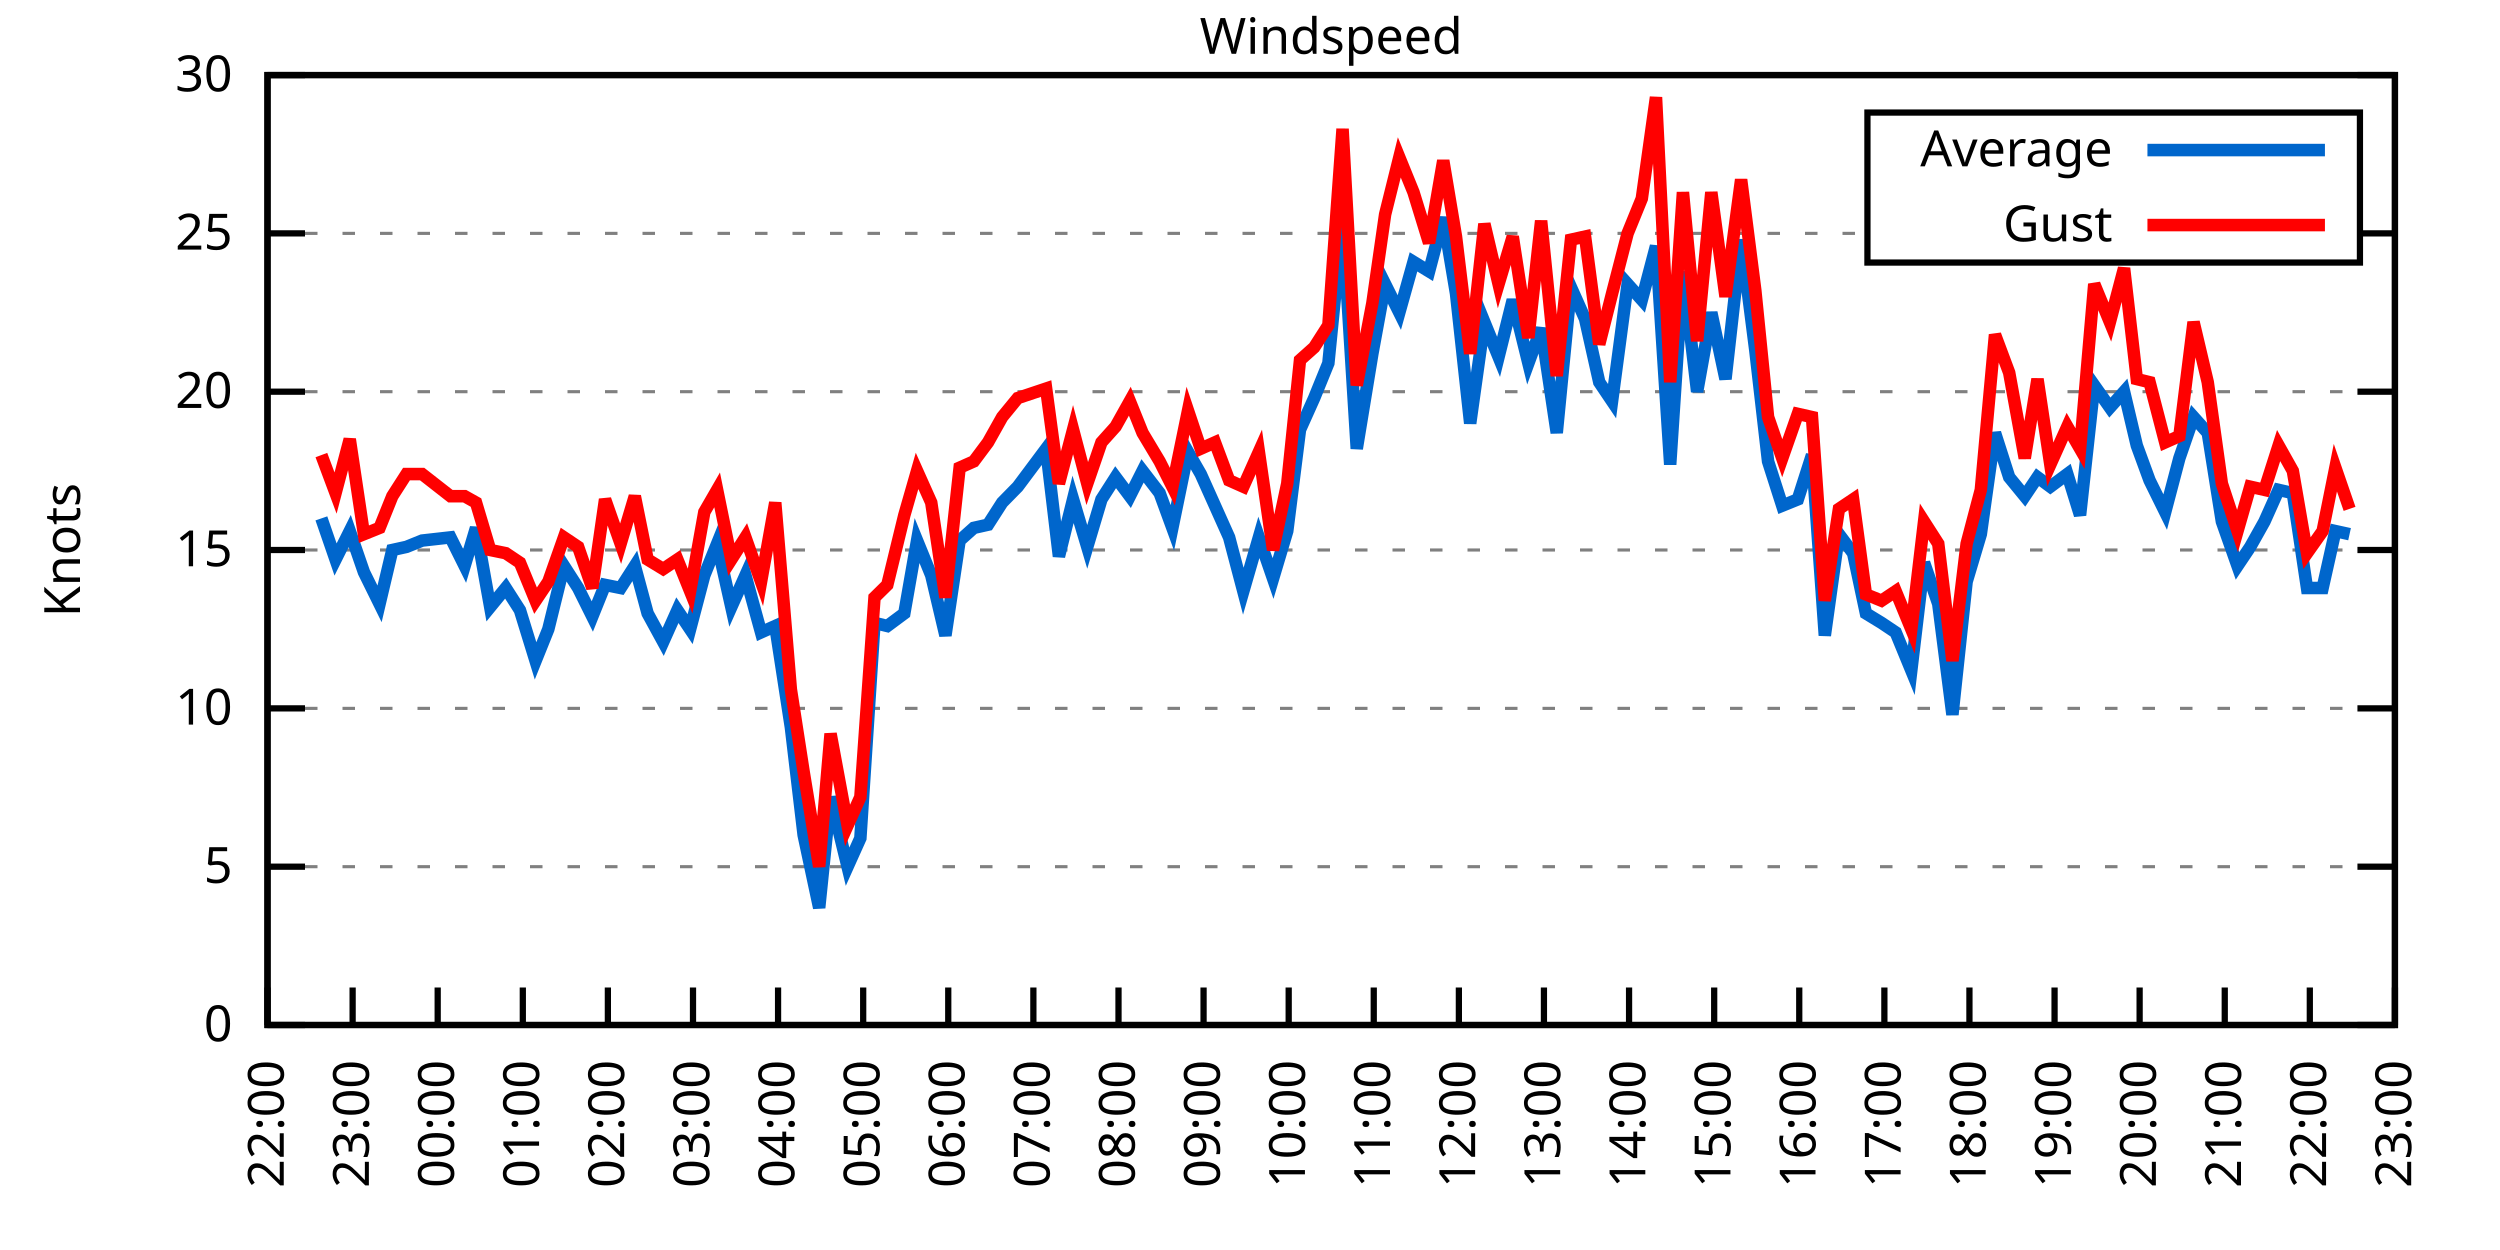
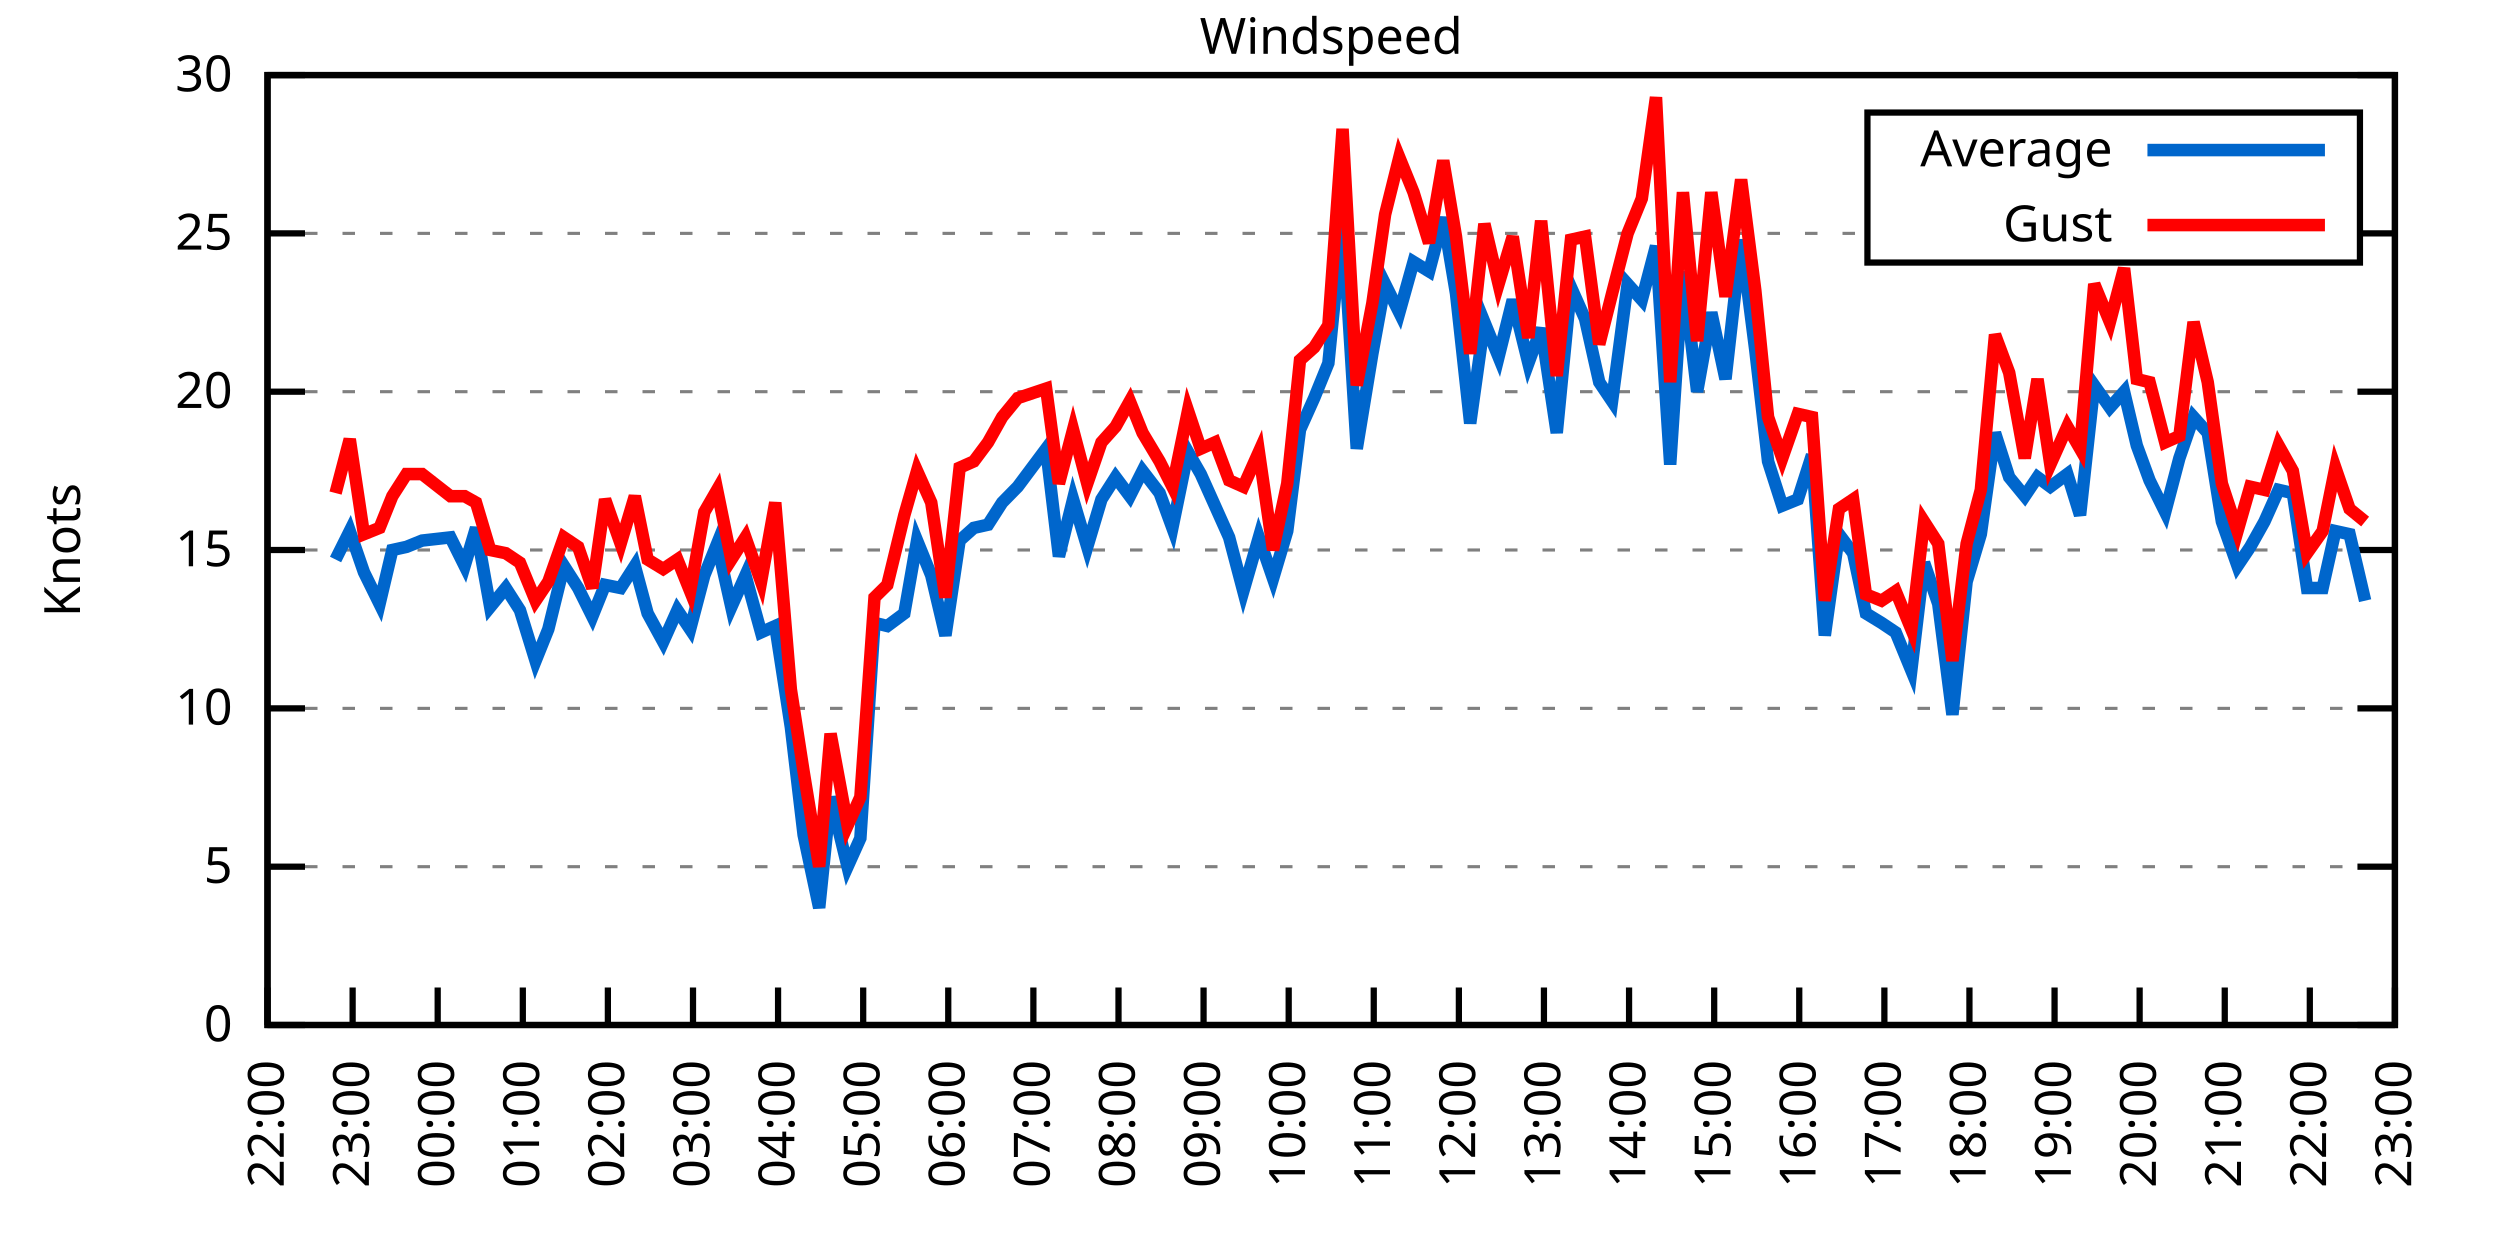
<svg xmlns="http://www.w3.org/2000/svg" xmlns:xlink="http://www.w3.org/1999/xlink" width="400" height="200" viewBox="0 0 400 200">
  <g id="gnuplot_canvas">
    <rect x="0" y="0" width="400" height="200" fill="none" />
    <defs>
      <circle id="gpDot" r="0.5" stroke-width="0.5" stroke="currentColor" />
      <path id="gpPt0" stroke-width="0.333" stroke="currentColor" d="M-1,0 h2 M0,-1 v2" />
      <path id="gpPt1" stroke-width="0.333" stroke="currentColor" d="M-1,-1 L1,1 M1,-1 L-1,1" />
      <path id="gpPt2" stroke-width="0.333" stroke="currentColor" d="M-1,0 L1,0 M0,-1 L0,1 M-1,-1 L1,1 M-1,1 L1,-1" />
      <rect id="gpPt3" stroke-width="0.333" stroke="currentColor" x="-1" y="-1" width="2" height="2" />
      <rect id="gpPt4" stroke-width="0.333" stroke="currentColor" fill="currentColor" x="-1" y="-1" width="2" height="2" />
      <circle id="gpPt5" stroke-width="0.333" stroke="currentColor" cx="0" cy="0" r="1" />
      <use xlink:href="#gpPt5" id="gpPt6" fill="currentColor" stroke="none" />
      <path id="gpPt7" stroke-width="0.333" stroke="currentColor" d="M0,-1.33 L-1.33,0.67 L1.33,0.67 z" />
      <use xlink:href="#gpPt7" id="gpPt8" fill="currentColor" stroke="none" />
      <use xlink:href="#gpPt7" id="gpPt9" stroke="currentColor" transform="rotate(180)" />
      <use xlink:href="#gpPt9" id="gpPt10" fill="currentColor" stroke="none" />
      <use xlink:href="#gpPt3" id="gpPt11" stroke="currentColor" transform="rotate(45)" />
      <use xlink:href="#gpPt11" id="gpPt12" fill="currentColor" stroke="none" />
      <path id="gpPt13" stroke-width="0.333" stroke="currentColor" d="M0,1.330 L1.265,0.411 L0.782,-1.067 L-0.782,-1.076 L-1.265,0.411 z" />
      <use xlink:href="#gpPt13" id="gpPt14" fill="currentColor" stroke="none" />
      <filter id="textbox" filterUnits="objectBoundingBox" x="0" y="0" height="1" width="1">
        <feFlood flood-color="white" flood-opacity="1" result="bgnd" />
        <feComposite in="SourceGraphic" in2="bgnd" operator="atop" />
      </filter>
      <filter id="greybox" filterUnits="objectBoundingBox" x="0" y="0" height="1" width="1">
        <feFlood flood-color="lightgrey" flood-opacity="1" result="grey" />
        <feComposite in="SourceGraphic" in2="grey" operator="atop" />
      </filter>
    </defs>
    <g fill="none" color="white" stroke="currentColor" stroke-width="1.00" stroke-linecap="butt" stroke-linejoin="miter">
</g>
    <g fill="none" color="black" stroke="currentColor" stroke-width="1.00" stroke-linecap="butt" stroke-linejoin="miter">
      <g stroke="none" shape-rendering="crispEdges">
        <polygon fill="rgb(255, 255, 255)" points="42.80,164.00 383.18,164.00 383.18,12.02 42.80,12.02 " />
      </g>
    </g>
    <g fill="none" color="black" stroke="currentColor" stroke-width="1.00" stroke-linecap="butt" stroke-linejoin="miter">
</g>
    <g fill="none" color="black" stroke="black" stroke-width="0.50" stroke-linecap="butt" stroke-linejoin="miter">
</g>
    <g fill="none" color="gray" stroke="currentColor" stroke-width="0.50" stroke-linecap="butt" stroke-linejoin="miter">
      <path stroke="gray" stroke-dasharray="2,4" class="gridline" d="M42.80,164.00 L383.19,164.00  " />
    </g>
    <g fill="none" color="gray" stroke="gray" stroke-width="1.00" stroke-linecap="butt" stroke-linejoin="miter">
</g>
    <g fill="none" color="black" stroke="currentColor" stroke-width="1.00" stroke-linecap="butt" stroke-linejoin="miter">
      <path stroke="black" d="M42.80,164.00 L48.80,164.00 M383.19,164.00 L377.19,164.00  " />
      <g transform="translate(37.20,166.60)" stroke="none" fill="black" font-family="Sans" font-size="8.00" text-anchor="end">
        <text>
          <tspan font-family="Sans"> 0</tspan>
        </text>
      </g>
    </g>
    <g fill="none" color="black" stroke="currentColor" stroke-width="1.00" stroke-linecap="butt" stroke-linejoin="miter">
</g>
    <g fill="none" color="black" stroke="black" stroke-width="0.50" stroke-linecap="butt" stroke-linejoin="miter">
</g>
    <g fill="none" color="gray" stroke="currentColor" stroke-width="0.50" stroke-linecap="butt" stroke-linejoin="miter">
      <path stroke="gray" stroke-dasharray="2,4" class="gridline" d="M42.80,138.67 L383.19,138.67  " />
    </g>
    <g fill="none" color="gray" stroke="gray" stroke-width="1.00" stroke-linecap="butt" stroke-linejoin="miter">
</g>
    <g fill="none" color="black" stroke="currentColor" stroke-width="1.00" stroke-linecap="butt" stroke-linejoin="miter">
      <path stroke="black" d="M42.80,138.67 L48.80,138.67 M383.19,138.67 L377.19,138.67  " />
      <g transform="translate(37.20,141.27)" stroke="none" fill="black" font-family="Sans" font-size="8.00" text-anchor="end">
        <text>
          <tspan font-family="Sans"> 5</tspan>
        </text>
      </g>
    </g>
    <g fill="none" color="black" stroke="currentColor" stroke-width="1.00" stroke-linecap="butt" stroke-linejoin="miter">
</g>
    <g fill="none" color="black" stroke="black" stroke-width="0.50" stroke-linecap="butt" stroke-linejoin="miter">
</g>
    <g fill="none" color="gray" stroke="currentColor" stroke-width="0.50" stroke-linecap="butt" stroke-linejoin="miter">
      <path stroke="gray" stroke-dasharray="2,4" class="gridline" d="M42.80,113.34 L383.19,113.34  " />
    </g>
    <g fill="none" color="gray" stroke="gray" stroke-width="1.00" stroke-linecap="butt" stroke-linejoin="miter">
</g>
    <g fill="none" color="black" stroke="currentColor" stroke-width="1.00" stroke-linecap="butt" stroke-linejoin="miter">
      <path stroke="black" d="M42.80,113.34 L48.80,113.34 M383.19,113.34 L377.19,113.34  " />
      <g transform="translate(37.20,115.94)" stroke="none" fill="black" font-family="Sans" font-size="8.00" text-anchor="end">
        <text>
          <tspan font-family="Sans"> 10</tspan>
        </text>
      </g>
    </g>
    <g fill="none" color="black" stroke="currentColor" stroke-width="1.00" stroke-linecap="butt" stroke-linejoin="miter">
</g>
    <g fill="none" color="black" stroke="black" stroke-width="0.50" stroke-linecap="butt" stroke-linejoin="miter">
</g>
    <g fill="none" color="gray" stroke="currentColor" stroke-width="0.50" stroke-linecap="butt" stroke-linejoin="miter">
      <path stroke="gray" stroke-dasharray="2,4" class="gridline" d="M42.80,88.00 L383.19,88.00  " />
    </g>
    <g fill="none" color="gray" stroke="gray" stroke-width="1.00" stroke-linecap="butt" stroke-linejoin="miter">
</g>
    <g fill="none" color="black" stroke="currentColor" stroke-width="1.00" stroke-linecap="butt" stroke-linejoin="miter">
      <path stroke="black" d="M42.80,88.00 L48.80,88.00 M383.19,88.00 L377.19,88.00  " />
      <g transform="translate(37.20,90.60)" stroke="none" fill="black" font-family="Sans" font-size="8.00" text-anchor="end">
        <text>
          <tspan font-family="Sans"> 15</tspan>
        </text>
      </g>
    </g>
    <g fill="none" color="black" stroke="currentColor" stroke-width="1.00" stroke-linecap="butt" stroke-linejoin="miter">
</g>
    <g fill="none" color="black" stroke="black" stroke-width="0.50" stroke-linecap="butt" stroke-linejoin="miter">
</g>
    <g fill="none" color="gray" stroke="currentColor" stroke-width="0.50" stroke-linecap="butt" stroke-linejoin="miter">
      <path stroke="gray" stroke-dasharray="2,4" class="gridline" d="M42.80,62.67 L383.19,62.67  " />
    </g>
    <g fill="none" color="gray" stroke="gray" stroke-width="1.00" stroke-linecap="butt" stroke-linejoin="miter">
</g>
    <g fill="none" color="black" stroke="currentColor" stroke-width="1.00" stroke-linecap="butt" stroke-linejoin="miter">
      <path stroke="black" d="M42.80,62.67 L48.80,62.67 M383.19,62.67 L377.19,62.67  " />
      <g transform="translate(37.20,65.27)" stroke="none" fill="black" font-family="Sans" font-size="8.00" text-anchor="end">
        <text>
          <tspan font-family="Sans"> 20</tspan>
        </text>
      </g>
    </g>
    <g fill="none" color="black" stroke="currentColor" stroke-width="1.00" stroke-linecap="butt" stroke-linejoin="miter">
</g>
    <g fill="none" color="black" stroke="black" stroke-width="0.50" stroke-linecap="butt" stroke-linejoin="miter">
</g>
    <g fill="none" color="gray" stroke="currentColor" stroke-width="0.50" stroke-linecap="butt" stroke-linejoin="miter">
      <path stroke="gray" stroke-dasharray="2,4" class="gridline" d="M42.80,37.34 L298.79,37.34 M377.59,37.34 L383.19,37.34  " />
    </g>
    <g fill="none" color="gray" stroke="gray" stroke-width="1.00" stroke-linecap="butt" stroke-linejoin="miter">
</g>
    <g fill="none" color="black" stroke="currentColor" stroke-width="1.00" stroke-linecap="butt" stroke-linejoin="miter">
      <path stroke="black" d="M42.80,37.34 L48.80,37.34 M383.19,37.34 L377.19,37.34  " />
      <g transform="translate(37.20,39.94)" stroke="none" fill="black" font-family="Sans" font-size="8.00" text-anchor="end">
        <text>
          <tspan font-family="Sans"> 25</tspan>
        </text>
      </g>
    </g>
    <g fill="none" color="black" stroke="currentColor" stroke-width="1.00" stroke-linecap="butt" stroke-linejoin="miter">
</g>
    <g fill="none" color="black" stroke="black" stroke-width="0.50" stroke-linecap="butt" stroke-linejoin="miter">
</g>
    <g fill="none" color="gray" stroke="currentColor" stroke-width="0.50" stroke-linecap="butt" stroke-linejoin="miter">
      <path stroke="gray" stroke-dasharray="2,4" class="gridline" d="M42.80,12.01 L383.19,12.01  " />
    </g>
    <g fill="none" color="gray" stroke="gray" stroke-width="1.00" stroke-linecap="butt" stroke-linejoin="miter">
</g>
    <g fill="none" color="black" stroke="currentColor" stroke-width="1.00" stroke-linecap="butt" stroke-linejoin="miter">
      <path stroke="black" d="M42.80,12.01 L48.80,12.01 M383.19,12.01 L377.19,12.01  " />
      <g transform="translate(37.20,14.61)" stroke="none" fill="black" font-family="Sans" font-size="8.00" text-anchor="end">
        <text>
          <tspan font-family="Sans"> 30</tspan>
        </text>
      </g>
    </g>
    <g fill="none" color="black" stroke="currentColor" stroke-width="1.00" stroke-linecap="butt" stroke-linejoin="miter">
      <path stroke="black" d="M42.80,164.00 L42.80,158.00  " />
      <g transform="translate(45.40,169.60) rotate(270.00)" stroke="none" fill="black" font-family="Sans" font-size="8.00" text-anchor="end">
        <text>
          <tspan font-family="Sans">22:00</tspan>
        </text>
      </g>
    </g>
    <g fill="none" color="black" stroke="currentColor" stroke-width="1.00" stroke-linecap="butt" stroke-linejoin="miter">
      <path stroke="black" d="M56.42,164.00 L56.42,158.00  " />
      <g transform="translate(59.02,169.60) rotate(270.00)" stroke="none" fill="black" font-family="Sans" font-size="8.00" text-anchor="end">
        <text>
          <tspan font-family="Sans">23:00</tspan>
        </text>
      </g>
    </g>
    <g fill="none" color="black" stroke="currentColor" stroke-width="1.00" stroke-linecap="butt" stroke-linejoin="miter">
      <path stroke="black" d="M70.03,164.00 L70.03,158.00  " />
      <g transform="translate(72.63,169.60) rotate(270.00)" stroke="none" fill="black" font-family="Sans" font-size="8.00" text-anchor="end">
        <text>
          <tspan font-family="Sans">00:00</tspan>
        </text>
      </g>
    </g>
    <g fill="none" color="black" stroke="currentColor" stroke-width="1.00" stroke-linecap="butt" stroke-linejoin="miter">
      <path stroke="black" d="M83.65,164.00 L83.65,158.00  " />
      <g transform="translate(86.25,169.60) rotate(270.00)" stroke="none" fill="black" font-family="Sans" font-size="8.00" text-anchor="end">
        <text>
          <tspan font-family="Sans">01:00</tspan>
        </text>
      </g>
    </g>
    <g fill="none" color="black" stroke="currentColor" stroke-width="1.00" stroke-linecap="butt" stroke-linejoin="miter">
      <path stroke="black" d="M97.26,164.00 L97.26,158.00  " />
      <g transform="translate(99.86,169.60) rotate(270.00)" stroke="none" fill="black" font-family="Sans" font-size="8.00" text-anchor="end">
        <text>
          <tspan font-family="Sans">02:00</tspan>
        </text>
      </g>
    </g>
    <g fill="none" color="black" stroke="currentColor" stroke-width="1.00" stroke-linecap="butt" stroke-linejoin="miter">
      <path stroke="black" d="M110.88,164.00 L110.88,158.00  " />
      <g transform="translate(113.48,169.60) rotate(270.00)" stroke="none" fill="black" font-family="Sans" font-size="8.00" text-anchor="end">
        <text>
          <tspan font-family="Sans">03:00</tspan>
        </text>
      </g>
    </g>
    <g fill="none" color="black" stroke="currentColor" stroke-width="1.00" stroke-linecap="butt" stroke-linejoin="miter">
      <path stroke="black" d="M124.49,164.00 L124.49,158.00  " />
      <g transform="translate(127.09,169.60) rotate(270.00)" stroke="none" fill="black" font-family="Sans" font-size="8.00" text-anchor="end">
        <text>
          <tspan font-family="Sans">04:00</tspan>
        </text>
      </g>
    </g>
    <g fill="none" color="black" stroke="currentColor" stroke-width="1.00" stroke-linecap="butt" stroke-linejoin="miter">
      <path stroke="black" d="M138.11,164.00 L138.11,158.00  " />
      <g transform="translate(140.71,169.60) rotate(270.00)" stroke="none" fill="black" font-family="Sans" font-size="8.00" text-anchor="end">
        <text>
          <tspan font-family="Sans">05:00</tspan>
        </text>
      </g>
    </g>
    <g fill="none" color="black" stroke="currentColor" stroke-width="1.00" stroke-linecap="butt" stroke-linejoin="miter">
      <path stroke="black" d="M151.72,164.00 L151.72,158.00  " />
      <g transform="translate(154.32,169.60) rotate(270.00)" stroke="none" fill="black" font-family="Sans" font-size="8.00" text-anchor="end">
        <text>
          <tspan font-family="Sans">06:00</tspan>
        </text>
      </g>
    </g>
    <g fill="none" color="black" stroke="currentColor" stroke-width="1.00" stroke-linecap="butt" stroke-linejoin="miter">
      <path stroke="black" d="M165.34,164.00 L165.34,158.00  " />
      <g transform="translate(167.94,169.60) rotate(270.00)" stroke="none" fill="black" font-family="Sans" font-size="8.00" text-anchor="end">
        <text>
          <tspan font-family="Sans">07:00</tspan>
        </text>
      </g>
    </g>
    <g fill="none" color="black" stroke="currentColor" stroke-width="1.00" stroke-linecap="butt" stroke-linejoin="miter">
      <path stroke="black" d="M178.96,164.00 L178.96,158.00  " />
      <g transform="translate(181.56,169.60) rotate(270.00)" stroke="none" fill="black" font-family="Sans" font-size="8.00" text-anchor="end">
        <text>
          <tspan font-family="Sans">08:00</tspan>
        </text>
      </g>
    </g>
    <g fill="none" color="black" stroke="currentColor" stroke-width="1.00" stroke-linecap="butt" stroke-linejoin="miter">
      <path stroke="black" d="M192.57,164.00 L192.57,158.00  " />
      <g transform="translate(195.17,169.60) rotate(270.00)" stroke="none" fill="black" font-family="Sans" font-size="8.00" text-anchor="end">
        <text>
          <tspan font-family="Sans">09:00</tspan>
        </text>
      </g>
    </g>
    <g fill="none" color="black" stroke="currentColor" stroke-width="1.00" stroke-linecap="butt" stroke-linejoin="miter">
      <path stroke="black" d="M206.19,164.00 L206.19,158.00  " />
      <g transform="translate(208.79,169.60) rotate(270.00)" stroke="none" fill="black" font-family="Sans" font-size="8.00" text-anchor="end">
        <text>
          <tspan font-family="Sans">10:00</tspan>
        </text>
      </g>
    </g>
    <g fill="none" color="black" stroke="currentColor" stroke-width="1.00" stroke-linecap="butt" stroke-linejoin="miter">
      <path stroke="black" d="M219.80,164.00 L219.80,158.00  " />
      <g transform="translate(222.40,169.60) rotate(270.00)" stroke="none" fill="black" font-family="Sans" font-size="8.00" text-anchor="end">
        <text>
          <tspan font-family="Sans">11:00</tspan>
        </text>
      </g>
    </g>
    <g fill="none" color="black" stroke="currentColor" stroke-width="1.00" stroke-linecap="butt" stroke-linejoin="miter">
      <path stroke="black" d="M233.42,164.00 L233.42,158.00  " />
      <g transform="translate(236.02,169.60) rotate(270.00)" stroke="none" fill="black" font-family="Sans" font-size="8.00" text-anchor="end">
        <text>
          <tspan font-family="Sans">12:00</tspan>
        </text>
      </g>
    </g>
    <g fill="none" color="black" stroke="currentColor" stroke-width="1.00" stroke-linecap="butt" stroke-linejoin="miter">
      <path stroke="black" d="M247.03,164.00 L247.03,158.00  " />
      <g transform="translate(249.63,169.60) rotate(270.00)" stroke="none" fill="black" font-family="Sans" font-size="8.00" text-anchor="end">
        <text>
          <tspan font-family="Sans">13:00</tspan>
        </text>
      </g>
    </g>
    <g fill="none" color="black" stroke="currentColor" stroke-width="1.00" stroke-linecap="butt" stroke-linejoin="miter">
      <path stroke="black" d="M260.65,164.00 L260.65,158.00  " />
      <g transform="translate(263.25,169.60) rotate(270.00)" stroke="none" fill="black" font-family="Sans" font-size="8.00" text-anchor="end">
        <text>
          <tspan font-family="Sans">14:00</tspan>
        </text>
      </g>
    </g>
    <g fill="none" color="black" stroke="currentColor" stroke-width="1.00" stroke-linecap="butt" stroke-linejoin="miter">
      <path stroke="black" d="M274.27,164.00 L274.27,158.00  " />
      <g transform="translate(276.87,169.60) rotate(270.00)" stroke="none" fill="black" font-family="Sans" font-size="8.00" text-anchor="end">
        <text>
          <tspan font-family="Sans">15:00</tspan>
        </text>
      </g>
    </g>
    <g fill="none" color="black" stroke="currentColor" stroke-width="1.00" stroke-linecap="butt" stroke-linejoin="miter">
      <path stroke="black" d="M287.88,164.00 L287.88,158.00  " />
      <g transform="translate(290.48,169.60) rotate(270.00)" stroke="none" fill="black" font-family="Sans" font-size="8.00" text-anchor="end">
        <text>
          <tspan font-family="Sans">16:00</tspan>
        </text>
      </g>
    </g>
    <g fill="none" color="black" stroke="currentColor" stroke-width="1.00" stroke-linecap="butt" stroke-linejoin="miter">
      <path stroke="black" d="M301.50,164.00 L301.50,158.00  " />
      <g transform="translate(304.10,169.60) rotate(270.00)" stroke="none" fill="black" font-family="Sans" font-size="8.00" text-anchor="end">
        <text>
          <tspan font-family="Sans">17:00</tspan>
        </text>
      </g>
    </g>
    <g fill="none" color="black" stroke="currentColor" stroke-width="1.00" stroke-linecap="butt" stroke-linejoin="miter">
      <path stroke="black" d="M315.11,164.00 L315.11,158.00  " />
      <g transform="translate(317.71,169.60) rotate(270.00)" stroke="none" fill="black" font-family="Sans" font-size="8.00" text-anchor="end">
        <text>
          <tspan font-family="Sans">18:00</tspan>
        </text>
      </g>
    </g>
    <g fill="none" color="black" stroke="currentColor" stroke-width="1.00" stroke-linecap="butt" stroke-linejoin="miter">
      <path stroke="black" d="M328.73,164.00 L328.73,158.00  " />
      <g transform="translate(331.33,169.60) rotate(270.00)" stroke="none" fill="black" font-family="Sans" font-size="8.00" text-anchor="end">
        <text>
          <tspan font-family="Sans">19:00</tspan>
        </text>
      </g>
    </g>
    <g fill="none" color="black" stroke="currentColor" stroke-width="1.00" stroke-linecap="butt" stroke-linejoin="miter">
      <path stroke="black" d="M342.34,164.00 L342.34,158.00  " />
      <g transform="translate(344.94,169.60) rotate(270.00)" stroke="none" fill="black" font-family="Sans" font-size="8.00" text-anchor="end">
        <text>
          <tspan font-family="Sans">20:00</tspan>
        </text>
      </g>
    </g>
    <g fill="none" color="black" stroke="currentColor" stroke-width="1.00" stroke-linecap="butt" stroke-linejoin="miter">
      <path stroke="black" d="M355.96,164.00 L355.96,158.00  " />
      <g transform="translate(358.56,169.60) rotate(270.00)" stroke="none" fill="black" font-family="Sans" font-size="8.00" text-anchor="end">
        <text>
          <tspan font-family="Sans">21:00</tspan>
        </text>
      </g>
    </g>
    <g fill="none" color="black" stroke="currentColor" stroke-width="1.00" stroke-linecap="butt" stroke-linejoin="miter">
      <path stroke="black" d="M369.57,164.00 L369.57,158.00  " />
      <g transform="translate(372.17,169.60) rotate(270.00)" stroke="none" fill="black" font-family="Sans" font-size="8.00" text-anchor="end">
        <text>
          <tspan font-family="Sans">22:00</tspan>
        </text>
      </g>
    </g>
    <g fill="none" color="black" stroke="currentColor" stroke-width="1.00" stroke-linecap="butt" stroke-linejoin="miter">
      <path stroke="black" d="M383.19,164.00 L383.19,158.00  " />
      <g transform="translate(385.79,169.60) rotate(270.00)" stroke="none" fill="black" font-family="Sans" font-size="8.00" text-anchor="end">
        <text>
          <tspan font-family="Sans">23:00</tspan>
        </text>
      </g>
    </g>
    <g fill="none" color="black" stroke="currentColor" stroke-width="1.00" stroke-linecap="butt" stroke-linejoin="miter">
</g>
    <g fill="none" color="black" stroke="currentColor" stroke-width="1.00" stroke-linecap="butt" stroke-linejoin="miter">
      <path stroke="black" d="M42.80,12.01 L42.80,164.00 L383.19,164.00 L383.19,12.01 L42.80,12.01 Z  " />
    </g>
    <g fill="none" color="black" stroke="currentColor" stroke-width="1.00" stroke-linecap="butt" stroke-linejoin="miter">
</g>
    <g fill="none" color="black" stroke="currentColor" stroke-width="1.00" stroke-linecap="butt" stroke-linejoin="miter">
      <path stroke="black" d="M298.79,42.01 L298.79,18.01 L377.59,18.01 L377.59,42.01 L298.79,42.01 Z  " />
    </g>
    <g id="Windspeed_plot_1">
      <g fill="none" color="white" stroke="black" stroke-width="2.00" stroke-linecap="butt" stroke-linejoin="miter">
</g>
      <g fill="none" color="black" stroke="currentColor" stroke-width="2.00" stroke-linecap="butt" stroke-linejoin="miter">
        <g transform="translate(337.99,26.61)" stroke="none" fill="black" font-family="Sans" font-size="8.00" text-anchor="end">
          <text>
            <tspan font-family="Sans">Average</tspan>
          </text>
        </g>
      </g>
      <g fill="none" color="black" stroke="currentColor" stroke-width="2.00" stroke-linecap="butt" stroke-linejoin="miter">
-         <path stroke="rgb(  0, 102, 204)" d="M343.59,24.01 L371.99,24.01 M51.42,82.94 L53.69,89.52 L55.96,84.97 L58.23,91.55 L60.73,96.62 L62.77,88.00   L65.04,87.50 L67.54,86.49 L72.07,85.98 L74.34,90.54 L76.16,84.46 L78.43,97.12 L80.92,94.08 L83.19,97.63   L85.69,105.74 L87.73,100.67 L90.23,90.54 L92.50,94.08 L94.77,98.64 L96.81,93.58 L99.30,94.08 L101.57,90.54   L103.62,98.14 L106.11,102.70 L108.38,97.63 L110.42,100.67 L112.69,92.06 L114.74,86.99 L117.01,97.12 L119.27,92.06   L121.77,101.18 L124.04,100.16 L126.54,116.38 L128.58,133.60 L131.07,145.25 L132.89,127.52 L135.61,138.67 L137.66,134.11   L139.92,99.66 L141.97,100.16 L144.69,98.14 L146.73,86.49 L149.00,92.06 L151.27,101.68 L153.54,86.49 L155.81,84.46   L158.08,83.95 L160.35,80.41 L162.84,77.87 L167.38,71.79 L169.43,89.02 L171.69,79.90 L173.96,87.50 L176.23,79.90   L178.50,76.35 L180.77,79.39 L182.81,75.34 L185.54,78.89 L187.58,84.46 L190.08,72.30 L192.12,75.85 L194.39,80.91   L196.66,85.98 L198.93,94.59 L201.42,85.98 L203.69,92.56 L205.96,84.97 L208.00,68.75 L210.27,63.69 L212.54,58.11   L214.81,35.32 L217.08,71.79 L219.58,56.59 L221.62,45.45 L223.89,50.01 L226.16,41.90 L228.65,43.42 L230.92,34.81   L232.96,46.97 L235.23,67.74 L237.50,51.53 L239.77,57.10 L242.04,47.98 L244.54,58.11 L246.58,52.54 L249.08,69.26   L251.35,45.95 L253.61,51.02 L255.88,61.15 L257.93,64.19 L260.42,45.45 L262.69,47.98 L264.96,39.37 L267.23,74.33   L269.27,43.42 L271.54,62.67 L273.81,50.01 L276.08,60.65 L278.58,38.35 L280.85,56.09 L282.89,73.82 L285.16,80.91   L287.65,79.90 L289.92,72.81 L291.97,101.68 L294.23,85.47 L296.50,88.51 L298.55,98.14 L301.04,99.66 L303.31,101.18   L305.81,107.26 L307.85,90.03 L310.12,96.62 L312.39,114.35 L314.66,93.07 L316.93,85.47 L319.20,69.26 L321.47,76.35   L323.96,79.39 L326.00,76.35 L328.05,77.87 L330.77,75.85 L332.81,82.43 L335.08,61.66 L337.58,65.21 L339.85,62.67   L341.89,71.29 L343.93,76.86 L346.43,81.93 L348.70,73.31 L350.97,66.73 L353.24,69.26 L355.50,83.45 L358.00,90.54   L360.04,87.50 L362.31,83.45 L364.58,78.38 L366.85,78.89 L369.12,94.08 L371.62,94.08 L373.66,84.97 L375.93,85.47    " />
+         <path stroke="rgb(  0, 102, 204)" d="M343.59,24.01 L371.99,24.01 M53.69,89.52 L55.96,84.97 L58.23,91.55 L60.73,96.62 L62.77,88.00 L65.04,87.50   L67.54,86.49 L72.07,85.98 L74.34,90.54 L76.16,84.46 L78.43,97.12 L80.92,94.08 L83.19,97.63 L85.69,105.74   L87.73,100.67 L90.23,90.54 L92.50,94.08 L94.77,98.64 L96.81,93.58 L99.30,94.08 L101.57,90.54 L103.62,98.14   L106.11,102.70 L108.38,97.63 L110.42,100.67 L112.69,92.06 L114.74,86.99 L117.01,97.12 L119.27,92.06 L121.77,101.18   L124.04,100.16 L126.54,116.38 L128.58,133.60 L131.07,145.25 L132.89,127.52 L135.61,138.67 L137.66,134.11 L139.92,99.66   L141.97,100.16 L144.69,98.14 L146.73,86.49 L149.00,92.06 L151.27,101.68 L153.54,86.49 L155.81,84.46 L158.08,83.95   L160.35,80.41 L162.84,77.87 L167.38,71.79 L169.43,89.02 L171.69,79.90 L173.96,87.50 L176.23,79.90 L178.50,76.35   L180.77,79.39 L182.81,75.34 L185.54,78.89 L187.58,84.46 L190.08,72.30 L192.12,75.85 L194.39,80.91 L196.66,85.98   L198.93,94.59 L201.42,85.98 L203.69,92.56 L205.96,84.97 L208.00,68.75 L210.27,63.69 L212.54,58.11 L214.81,35.32   L217.08,71.79 L219.58,56.59 L221.62,45.45 L223.89,50.01 L226.16,41.90 L228.65,43.42 L230.92,34.81 L232.96,46.97   L235.23,67.74 L237.50,51.53 L239.77,57.10 L242.04,47.98 L244.54,58.11 L246.58,52.54 L249.08,69.26 L251.35,45.95   L253.61,51.02 L255.88,61.15 L257.93,64.19 L260.42,45.45 L262.69,47.98 L264.96,39.37 L267.23,74.33 L269.27,43.42   L271.54,62.67 L273.81,50.01 L276.08,60.65 L278.58,38.35 L280.85,56.09 L282.89,73.82 L285.16,80.91 L287.65,79.90   L289.92,72.81 L291.97,101.68 L294.23,85.47 L296.50,88.51 L298.55,98.14 L301.04,99.66 L303.31,101.18 L305.81,107.26   L307.85,90.03 L310.12,96.62 L312.39,114.35 L314.66,93.07 L316.93,85.47 L319.20,69.26 L321.47,76.35 L323.96,79.39   L326.00,76.35 L328.05,77.87 L330.77,75.85 L332.81,82.43 L335.08,61.66 L337.58,65.21 L339.85,62.67 L341.89,71.29   L343.93,76.86 L346.43,81.93 L348.70,73.31 L350.97,66.73 L353.24,69.26 L355.50,83.45 L358.00,90.54 L360.04,87.50   L362.31,83.45 L364.58,78.38 L366.85,78.89 L369.12,94.08 L371.62,94.08 L373.66,84.97 L375.93,85.47 L378.42,96.11    " />
      </g>
    </g>
    <g id="Windspeed_plot_2">
      <g fill="none" color="black" stroke="currentColor" stroke-width="2.00" stroke-linecap="butt" stroke-linejoin="miter">
        <g transform="translate(337.99,38.61)" stroke="none" fill="black" font-family="Sans" font-size="8.00" text-anchor="end">
          <text>
            <tspan font-family="Sans">Gust</tspan>
          </text>
        </g>
      </g>
      <g fill="none" color="black" stroke="currentColor" stroke-width="2.00" stroke-linecap="butt" stroke-linejoin="miter">
-         <path stroke="rgb(255,   0,   0)" d="M343.59,36.01 L371.99,36.01 M51.42,72.81 L53.69,78.89 L55.96,70.27 L58.23,85.47 L60.73,84.46 L62.77,79.39   L65.04,75.85 L67.54,75.85 L72.07,79.39 L74.34,79.39 L76.16,80.41 L78.43,88.00 L80.92,88.51 L83.19,90.03   L85.69,96.11 L87.73,93.07 L90.23,85.98 L92.50,87.50 L94.77,94.08 L96.81,79.90 L99.30,86.99 L101.57,79.39   L103.62,89.52 L106.11,91.04 L108.38,89.52 L110.42,94.59 L112.69,81.93 L114.74,78.38 L117.01,89.52 L119.27,85.98   L121.77,93.07 L124.04,80.41 L126.54,110.30 L128.58,123.47 L131.07,138.67 L132.89,117.39 L135.61,132.08 L137.66,127.52   L139.92,95.60 L141.97,93.58 L144.69,82.43 L146.73,75.34 L149.00,80.41 L151.27,95.60 L153.54,74.83 L155.81,73.82   L158.08,70.78 L160.35,66.73 L162.84,63.69 L167.38,62.17 L169.43,77.37 L171.69,68.75 L173.96,77.37 L176.23,70.78   L178.50,68.25 L180.77,64.19 L182.81,69.26 L185.54,73.82 L187.58,77.87 L190.08,65.71 L192.12,71.79 L194.39,70.78   L196.66,76.86 L198.93,77.87 L201.42,72.30 L203.69,88.00 L205.96,77.37 L208.00,57.61 L210.27,55.58 L212.54,52.03   L214.81,20.62 L217.08,61.66 L219.58,48.49 L221.62,34.30 L223.89,25.18 L226.16,30.76 L228.65,38.86 L230.92,25.69   L232.96,37.85 L235.23,56.59 L237.50,35.82 L239.77,45.45 L242.04,37.85 L244.54,54.06 L246.58,35.32 L249.08,60.14   L251.35,38.35 L253.61,37.85 L255.88,55.07 L257.93,46.97 L260.42,37.34 L262.69,31.77 L264.96,15.56 L267.23,61.15   L269.27,30.76 L271.54,54.57 L273.81,30.76 L276.08,47.47 L278.58,28.73 L280.85,46.46 L282.89,66.73 L285.16,73.31   L287.65,66.22 L289.92,66.73 L291.97,96.11 L294.23,81.42 L296.50,79.90 L298.55,95.10 L301.04,96.11 L303.31,94.59   L305.81,100.67 L307.85,83.45 L310.12,86.99 L312.39,105.74 L314.66,86.99 L316.93,78.38 L319.20,53.55 L321.47,59.63   L323.96,73.31 L326.00,60.65 L328.05,74.33 L330.77,68.25 L332.81,71.79 L335.08,45.45 L337.58,51.53 L339.85,42.91   L341.89,60.65 L343.93,61.15 L346.43,70.78 L348.70,69.77 L350.97,51.53 L353.24,61.15 L355.50,77.37 L358.00,84.97   L360.04,77.87 L362.31,78.38 L364.58,71.29 L366.85,75.34 L369.12,88.51 L371.62,84.97 L373.66,74.83 L375.93,81.42    " />
+         <path stroke="rgb(255,   0,   0)" d="M343.59,36.01 L371.99,36.01 M53.69,78.89 L55.96,70.27 L58.23,85.47 L60.73,84.46 L62.77,79.39 L65.04,75.85   L67.54,75.85 L72.07,79.39 L74.34,79.39 L76.16,80.41 L78.43,88.00 L80.92,88.51 L83.19,90.03 L85.69,96.11   L87.73,93.07 L90.23,85.98 L92.50,87.50 L94.77,94.08 L96.81,79.90 L99.30,86.99 L101.57,79.39 L103.62,89.52   L106.11,91.04 L108.38,89.52 L110.42,94.59 L112.69,81.93 L114.74,78.38 L117.01,89.52 L119.27,85.98 L121.77,93.07   L124.04,80.41 L126.54,110.30 L128.58,123.47 L131.07,138.67 L132.89,117.39 L135.61,132.08 L137.66,127.52 L139.92,95.60   L141.97,93.58 L144.69,82.43 L146.73,75.34 L149.00,80.41 L151.27,95.60 L153.54,74.83 L155.81,73.82 L158.08,70.78   L160.35,66.73 L162.84,63.69 L167.38,62.17 L169.43,77.37 L171.69,68.75 L173.96,77.37 L176.23,70.78 L178.50,68.25   L180.77,64.19 L182.81,69.26 L185.54,73.82 L187.58,77.87 L190.08,65.71 L192.12,71.79 L194.39,70.78 L196.66,76.86   L198.93,77.87 L201.42,72.30 L203.69,88.00 L205.96,77.37 L208.00,57.61 L210.27,55.58 L212.54,52.03 L214.81,20.62   L217.08,61.66 L219.58,48.49 L221.62,34.30 L223.89,25.18 L226.16,30.76 L228.65,38.86 L230.92,25.69 L232.96,37.85   L235.23,56.59 L237.50,35.82 L239.77,45.45 L242.04,37.85 L244.54,54.06 L246.58,35.32 L249.08,60.14 L251.35,38.35   L253.61,37.85 L255.88,55.07 L257.93,46.97 L260.42,37.34 L262.69,31.77 L264.96,15.56 L267.23,61.15 L269.27,30.76   L271.54,54.57 L273.81,30.76 L276.08,47.47 L278.58,28.73 L280.85,46.46 L282.89,66.73 L285.16,73.31 L287.65,66.22   L289.92,66.73 L291.97,96.11 L294.23,81.42 L296.50,79.90 L298.55,95.10 L301.04,96.11 L303.31,94.59 L305.81,100.67   L307.85,83.45 L310.12,86.99 L312.39,105.74 L314.66,86.99 L316.93,78.38 L319.20,53.55 L321.47,59.63 L323.96,73.31   L326.00,60.65 L328.05,74.33 L330.77,68.25 L332.81,71.79 L335.08,45.45 L337.58,51.53 L339.85,42.91 L341.89,60.65   L343.93,61.15 L346.43,70.78 L348.70,69.77 L350.97,51.53 L353.24,61.15 L355.50,77.37 L358.00,84.97 L360.04,77.87   L362.31,78.38 L364.58,71.29 L366.85,75.34 L369.12,88.51 L371.62,84.97 L373.66,74.83 L375.93,81.42 L378.42,83.45    " />
      </g>
    </g>
    <g fill="none" color="black" stroke="currentColor" stroke-width="2.00" stroke-linecap="butt" stroke-linejoin="miter">
</g>
    <g fill="none" color="black" stroke="black" stroke-width="1.00" stroke-linecap="butt" stroke-linejoin="miter">
</g>
    <g fill="none" color="black" stroke="currentColor" stroke-width="1.00" stroke-linecap="butt" stroke-linejoin="miter">
      <path stroke="black" d="M42.80,12.01 L42.80,164.00 L383.19,164.00 L383.19,12.01 L42.80,12.01 Z  " />
      <g transform="translate(12.80,88.01) rotate(270.00)" stroke="none" fill="black" font-family="Sans" font-size="8.00" text-anchor="middle">
        <text>
          <tspan font-family="Sans">Knots</tspan>
        </text>
      </g>
    </g>
    <g fill="none" color="black" stroke="currentColor" stroke-width="1.00" stroke-linecap="butt" stroke-linejoin="miter">
</g>
    <g fill="none" color="black" stroke="currentColor" stroke-width="1.00" stroke-linecap="butt" stroke-linejoin="miter">
      <g transform="translate(212.99,8.61)" stroke="none" fill="black" font-family="Sans" font-size="8.00" text-anchor="middle">
        <text>
          <tspan font-family="Sans">Windspeed</tspan>
        </text>
      </g>
    </g>
    <g fill="none" color="black" stroke="currentColor" stroke-width="1.00" stroke-linecap="butt" stroke-linejoin="miter">
</g>
  </g>
</svg>
